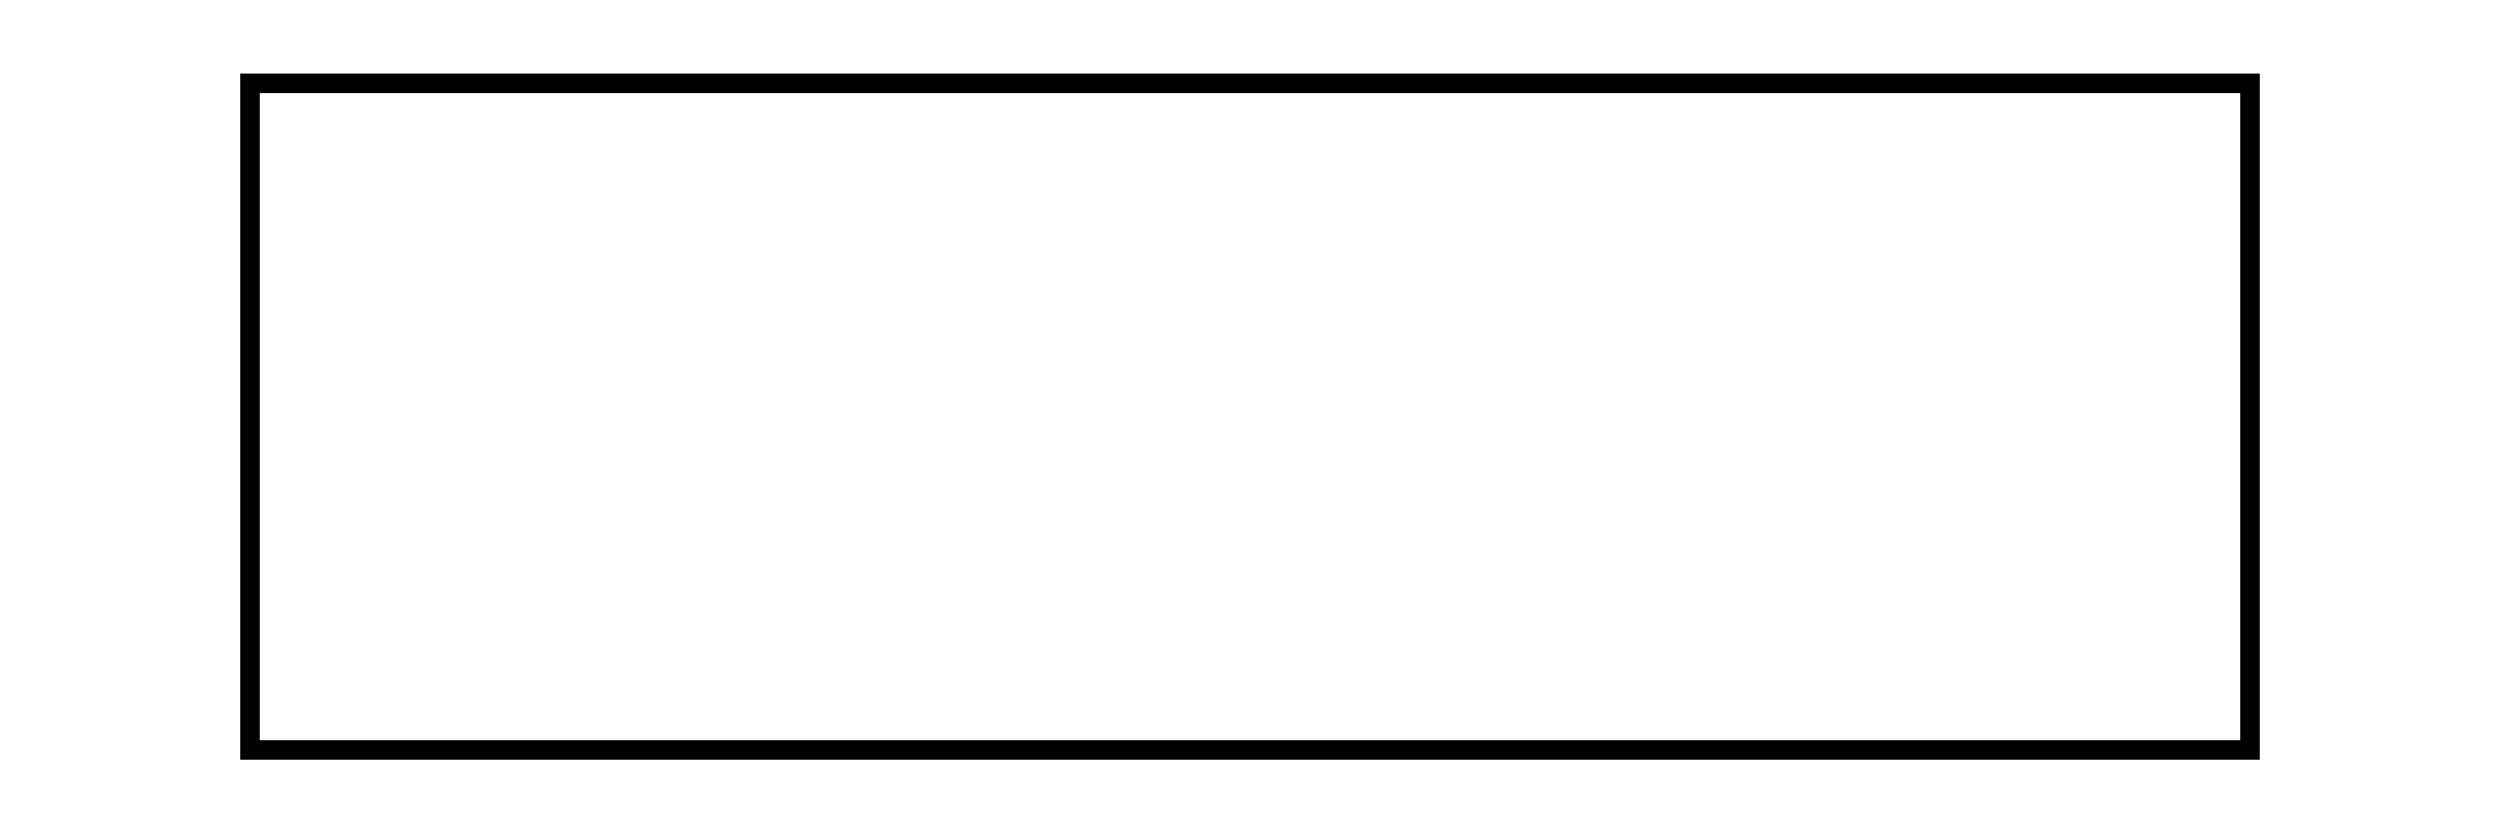
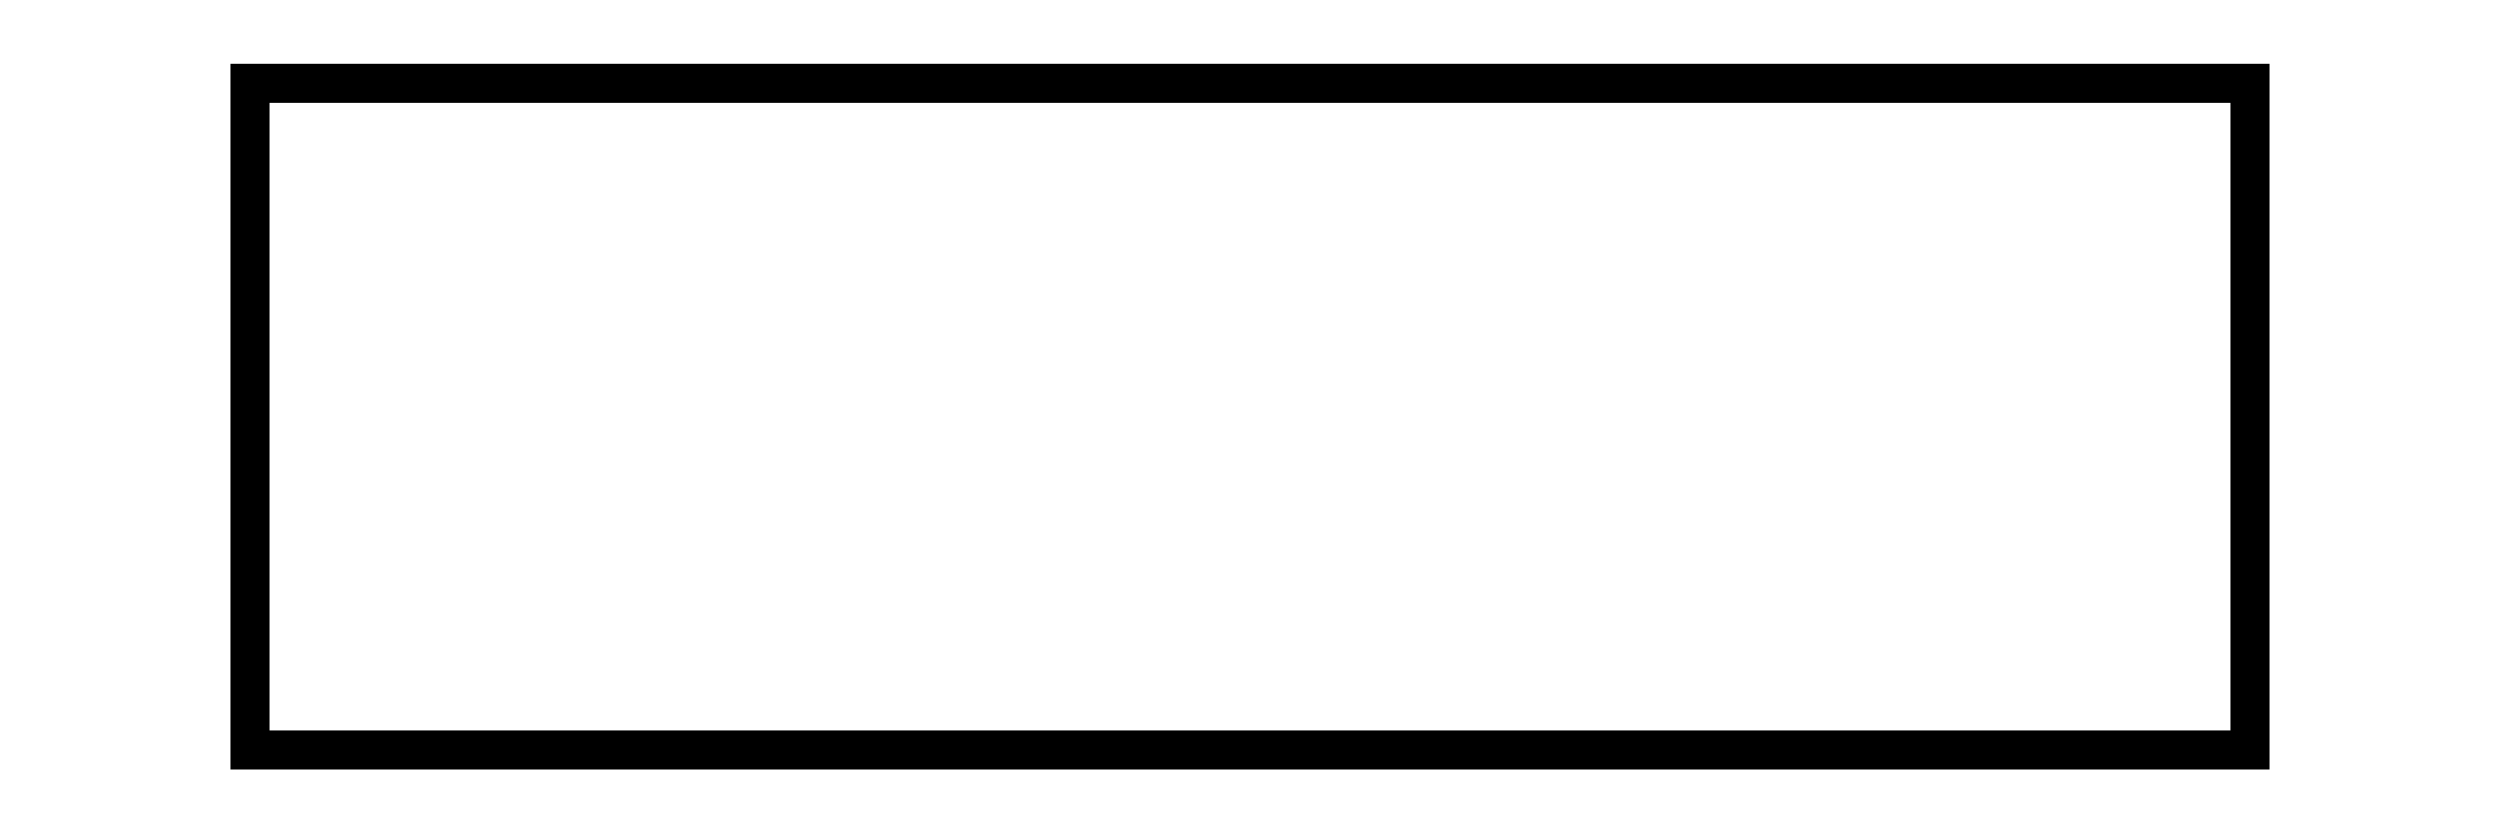
<svg xmlns="http://www.w3.org/2000/svg" viewBox="0 0 256 85.33" fill="none">
-   <rect x="25.6" y="8.533" width="204.8" height="68.264" stroke="currentColor" stroke-width="2" />
+   <rect x="25.6" y="8.533" width="204.8" height="68.264" stroke="currentColor" stroke-width="4" />
</svg>
